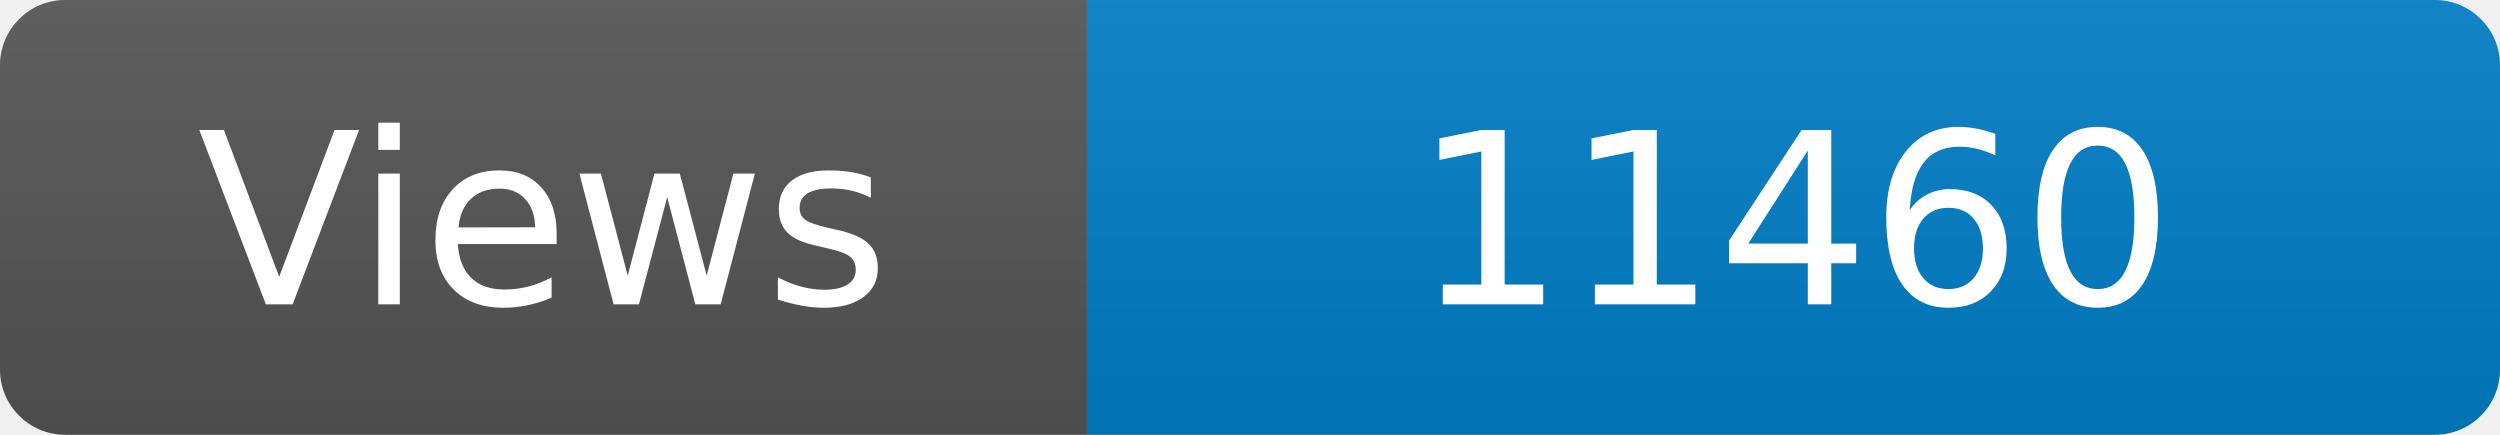
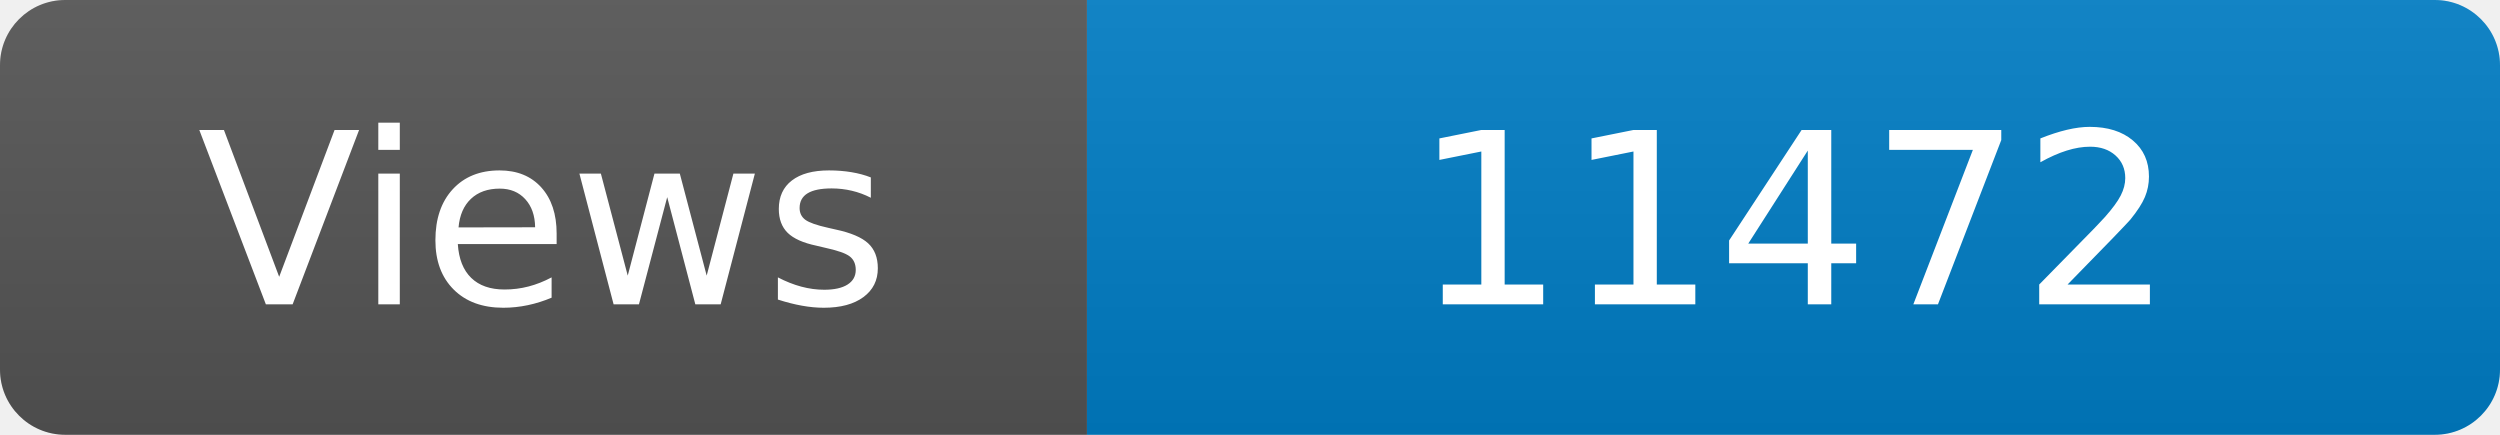
<svg xmlns="http://www.w3.org/2000/svg" width="115" height="20" role="img" aria-label="Maintained?: yes">
  <linearGradient id="s" x2="0" y2="100%">
    <stop offset="0" stop-color="#bbb" stop-opacity=".1" />
    <stop offset="1" stop-opacity=".1" />
  </linearGradient>
  <clipPath id="r">
    <rect width="115" height="20" rx="3" fill="#fff" />
  </clipPath>
  <g clip-path="url(#r)">
    <rect width="50" height="20" fill="#555" />
    <rect x="50" width="160" height="20" fill="#007ec6" />
    <rect width="115" height="20" fill="url(#s)" />
  </g>
  <g fill="#fff" text-anchor="middle" font-family="Verdana,Geneva,DejaVu Sans,sans-serif" font-size="110">
    <text x="250" y="140" transform="scale(.1)" fill="#fff">Views</text>
-     <text x="825" y="140" transform="scale(.1)" fill="#fff">11460</text>
+     <text x="825" y="140" transform="scale(.1)" fill="#fff">11472</text>
  </g>
</svg>
